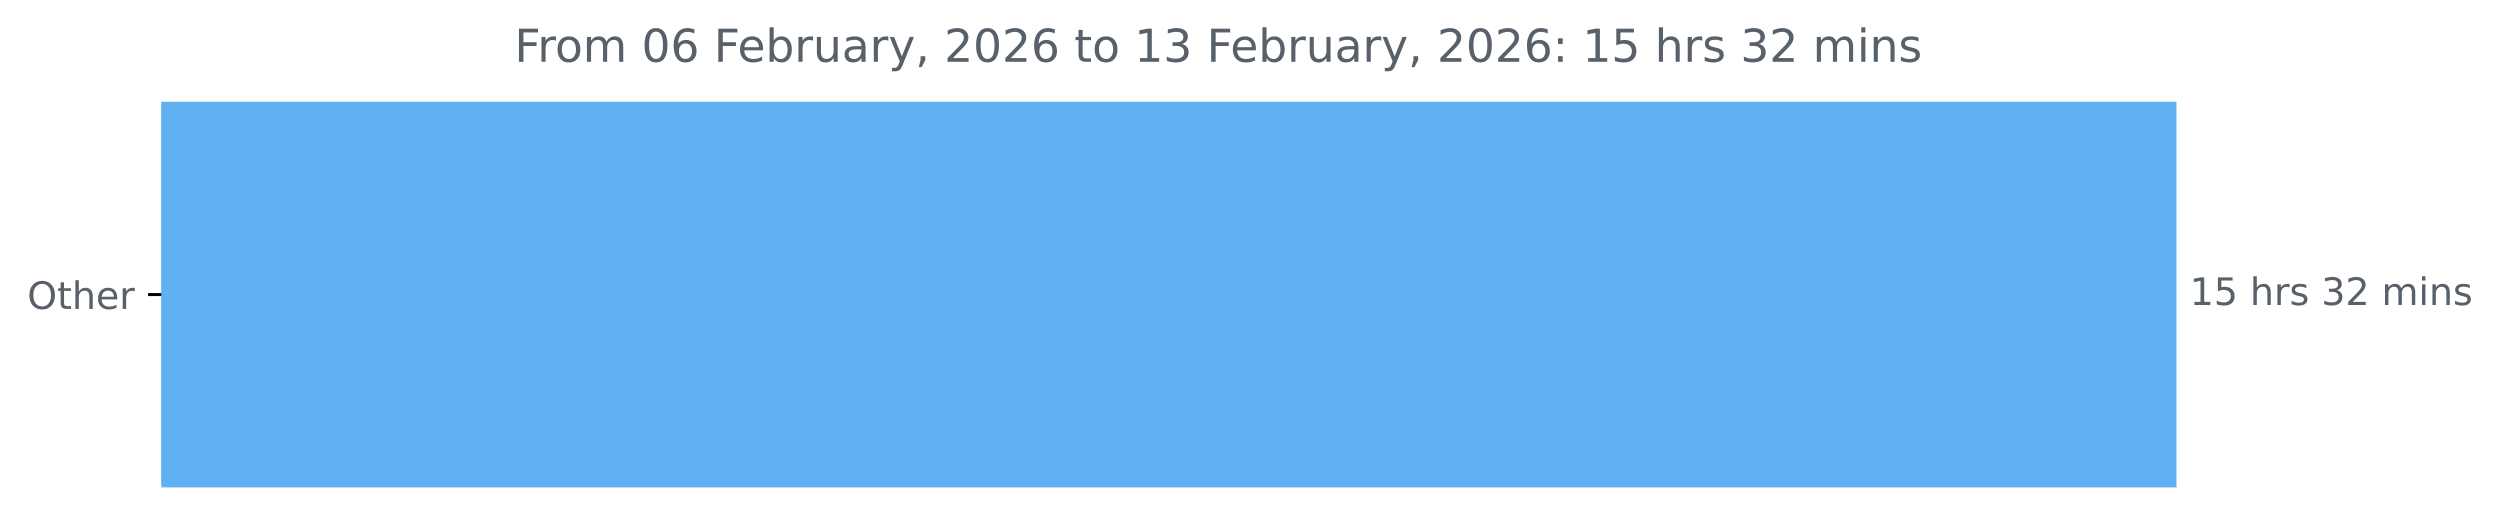
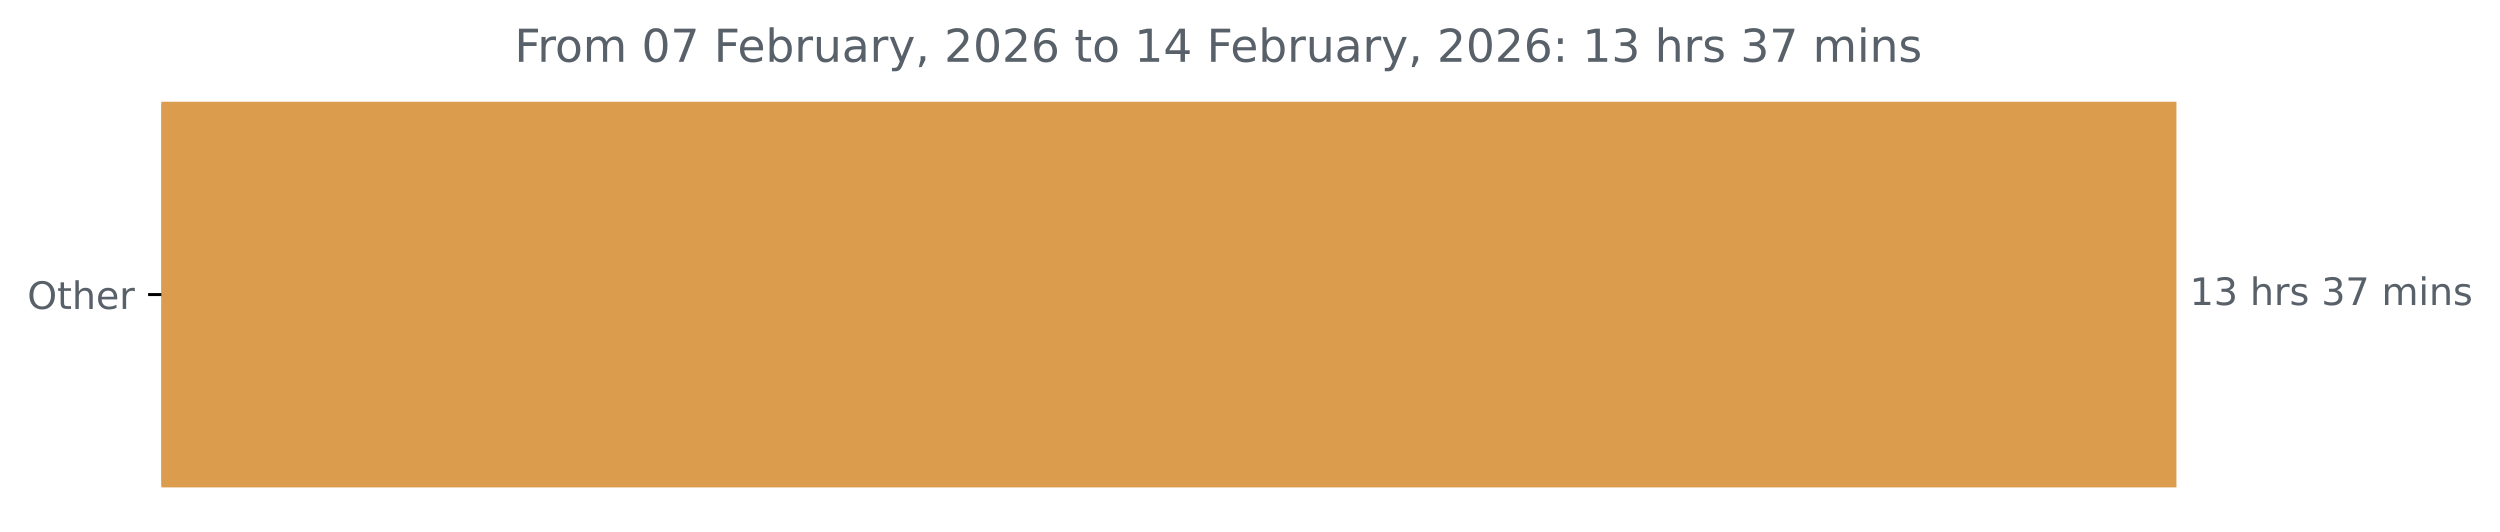
<svg xmlns="http://www.w3.org/2000/svg" xmlns:xlink="http://www.w3.org/1999/xlink" width="659.93pt" height="140.398pt" viewBox="0 0 659.93 140.398" version="1.1">
  <defs>
    <style type="text/css">*{stroke-linejoin: round; stroke-linecap: butt}</style>
  </defs>
  <g id="figure_1">
    <g id="patch_1">
      <path d="M 0 140.398  L 659.93 140.398  L 659.93 0  L 0 0  L 0 140.398  z " style="fill: none" />
    </g>
    <g id="axes_1">
      <g id="patch_2">
-         <path d="M 42.594 27.358  L 574.022 27.358  L 574.022 128.158  L 42.594 128.158  z " clip-path="url(#pc5b0d1c6a1)" style="fill: #60b1f3; stroke: #60b1f3; stroke-linejoin: miter" />
+         <path d="M 42.594 27.358  L 574.022 27.358  L 574.022 128.158  L 42.594 128.158  z " clip-path="url(#p77d8682f82)" style="fill: #db9c4d; stroke: #db9c4d; stroke-linejoin: miter" />
      </g>
      <g id="matplotlib.axis_1" />
      <g id="matplotlib.axis_2">
        <g id="ytick_1">
          <g id="line2d_1">
            <defs>
-               <path id="m15295b9caf" d="M 0 0  L -3.5 0  " style="stroke: #000000; stroke-width: 0.8" />
+               <path id="m801c78b14e" d="M 0 0  L -3.5 0  " style="stroke: #000000; stroke-width: 0.8" />
            </defs>
            <g>
-               <use xlink:href="#m15295b9caf" x="42.594" y="77.758" style="stroke: #000000; stroke-width: 0.8" />
+               <use xlink:href="#m801c78b14e" x="42.594" y="77.758" style="stroke: #000000; stroke-width: 0.8" />
            </g>
          </g>
          <g id="text_1">
            <g style="fill: #586069" transform="translate(7.2 81.55734) scale(0.1 -0.1)">
              <defs>
                <path id="DejaVuSans-4f" d="M 2522 4238  Q 1834 4238 1429 3725  Q 1025 3213 1025 2328  Q 1025 1447 1429 934  Q 1834 422 2522 422  Q 3209 422 3611 934  Q 4013 1447 4013 2328  Q 4013 3213 3611 3725  Q 3209 4238 2522 4238  z M 2522 4750  Q 3503 4750 4090 4092  Q 4678 3434 4678 2328  Q 4678 1225 4090 567  Q 3503 -91 2522 -91  Q 1538 -91 948 565  Q 359 1222 359 2328  Q 359 3434 948 4092  Q 1538 4750 2522 4750  z " transform="scale(0.015625)" />
                <path id="DejaVuSans-74" d="M 1172 4494  L 1172 3500  L 2356 3500  L 2356 3053  L 1172 3053  L 1172 1153  Q 1172 725 1289 603  Q 1406 481 1766 481  L 2356 481  L 2356 0  L 1766 0  Q 1100 0 847 248  Q 594 497 594 1153  L 594 3053  L 172 3053  L 172 3500  L 594 3500  L 594 4494  L 1172 4494  z " transform="scale(0.015625)" />
                <path id="DejaVuSans-68" d="M 3513 2113  L 3513 0  L 2938 0  L 2938 2094  Q 2938 2591 2744 2837  Q 2550 3084 2163 3084  Q 1697 3084 1428 2787  Q 1159 2491 1159 1978  L 1159 0  L 581 0  L 581 4863  L 1159 4863  L 1159 2956  Q 1366 3272 1645 3428  Q 1925 3584 2291 3584  Q 2894 3584 3203 3211  Q 3513 2838 3513 2113  z " transform="scale(0.015625)" />
                <path id="DejaVuSans-65" d="M 3597 1894  L 3597 1613  L 953 1613  Q 991 1019 1311 708  Q 1631 397 2203 397  Q 2534 397 2845 478  Q 3156 559 3463 722  L 3463 178  Q 3153 47 2828 -22  Q 2503 -91 2169 -91  Q 1331 -91 842 396  Q 353 884 353 1716  Q 353 2575 817 3079  Q 1281 3584 2069 3584  Q 2775 3584 3186 3129  Q 3597 2675 3597 1894  z M 3022 2063  Q 3016 2534 2758 2815  Q 2500 3097 2075 3097  Q 1594 3097 1305 2825  Q 1016 2553 972 2059  L 3022 2063  z " transform="scale(0.015625)" />
                <path id="DejaVuSans-72" d="M 2631 2963  Q 2534 3019 2420 3045  Q 2306 3072 2169 3072  Q 1681 3072 1420 2755  Q 1159 2438 1159 1844  L 1159 0  L 581 0  L 581 3500  L 1159 3500  L 1159 2956  Q 1341 3275 1631 3429  Q 1922 3584 2338 3584  Q 2397 3584 2469 3576  Q 2541 3569 2628 3553  L 2631 2963  z " transform="scale(0.015625)" />
              </defs>
              <use xlink:href="#DejaVuSans-4f" />
              <use xlink:href="#DejaVuSans-74" x="78.711" />
              <use xlink:href="#DejaVuSans-68" x="117.92" />
              <use xlink:href="#DejaVuSans-65" x="181.299" />
              <use xlink:href="#DejaVuSans-72" x="242.822" />
            </g>
          </g>
        </g>
      </g>
      <g id="text_2">
        <g style="fill: #586069" transform="translate(578.0223 80.5175) scale(0.1 -0.1)">
          <defs>
            <path id="DejaVuSans-31" d="M 794 531  L 1825 531  L 1825 4091  L 703 3866  L 703 4441  L 1819 4666  L 2450 4666  L 2450 531  L 3481 531  L 3481 0  L 794 0  L 794 531  z " transform="scale(0.015625)" />
-             <path id="DejaVuSans-35" d="M 691 4666  L 3169 4666  L 3169 4134  L 1269 4134  L 1269 2991  Q 1406 3038 1543 3061  Q 1681 3084 1819 3084  Q 2600 3084 3056 2656  Q 3513 2228 3513 1497  Q 3513 744 3044 326  Q 2575 -91 1722 -91  Q 1428 -91 1123 -41  Q 819 9 494 109  L 494 744  Q 775 591 1075 516  Q 1375 441 1709 441  Q 2250 441 2565 725  Q 2881 1009 2881 1497  Q 2881 1984 2565 2268  Q 2250 2553 1709 2553  Q 1456 2553 1204 2497  Q 953 2441 691 2322  L 691 4666  z " transform="scale(0.015625)" />
+             <path id="DejaVuSans-33" d="M 2597 2516  Q 3050 2419 3304 2112  Q 3559 1806 3559 1356  Q 3559 666 3084 287  Q 2609 -91 1734 -91  Q 1441 -91 1130 -33  Q 819 25 488 141  L 488 750  Q 750 597 1062 519  Q 1375 441 1716 441  Q 2309 441 2620 675  Q 2931 909 2931 1356  Q 2931 1769 2642 2001  Q 2353 2234 1838 2234  L 1294 2234  L 1294 2753  L 1863 2753  Q 2328 2753 2575 2939  Q 2822 3125 2822 3475  Q 2822 3834 2567 4026  Q 2313 4219 1838 4219  Q 1578 4219 1281 4162  Q 984 4106 628 3988  L 628 4550  Q 988 4650 1302 4700  Q 1616 4750 1894 4750  Q 2613 4750 3031 4423  Q 3450 4097 3450 3541  Q 3450 3153 3228 2886  Q 3006 2619 2597 2516  z " transform="scale(0.015625)" />
            <path id="DejaVuSans-20" transform="scale(0.015625)" />
            <path id="DejaVuSans-73" d="M 2834 3397  L 2834 2853  Q 2591 2978 2328 3040  Q 2066 3103 1784 3103  Q 1356 3103 1142 2972  Q 928 2841 928 2578  Q 928 2378 1081 2264  Q 1234 2150 1697 2047  L 1894 2003  Q 2506 1872 2764 1633  Q 3022 1394 3022 966  Q 3022 478 2636 193  Q 2250 -91 1575 -91  Q 1294 -91 989 -36  Q 684 19 347 128  L 347 722  Q 666 556 975 473  Q 1284 391 1588 391  Q 1994 391 2212 530  Q 2431 669 2431 922  Q 2431 1156 2273 1281  Q 2116 1406 1581 1522  L 1381 1569  Q 847 1681 609 1914  Q 372 2147 372 2553  Q 372 3047 722 3315  Q 1072 3584 1716 3584  Q 2034 3584 2315 3537  Q 2597 3491 2834 3397  z " transform="scale(0.015625)" />
-             <path id="DejaVuSans-33" d="M 2597 2516  Q 3050 2419 3304 2112  Q 3559 1806 3559 1356  Q 3559 666 3084 287  Q 2609 -91 1734 -91  Q 1441 -91 1130 -33  Q 819 25 488 141  L 488 750  Q 750 597 1062 519  Q 1375 441 1716 441  Q 2309 441 2620 675  Q 2931 909 2931 1356  Q 2931 1769 2642 2001  Q 2353 2234 1838 2234  L 1294 2234  L 1294 2753  L 1863 2753  Q 2328 2753 2575 2939  Q 2822 3125 2822 3475  Q 2822 3834 2567 4026  Q 2313 4219 1838 4219  Q 1578 4219 1281 4162  Q 984 4106 628 3988  L 628 4550  Q 988 4650 1302 4700  Q 1616 4750 1894 4750  Q 2613 4750 3031 4423  Q 3450 4097 3450 3541  Q 3450 3153 3228 2886  Q 3006 2619 2597 2516  z " transform="scale(0.015625)" />
-             <path id="DejaVuSans-32" d="M 1228 531  L 3431 531  L 3431 0  L 469 0  L 469 531  Q 828 903 1448 1529  Q 2069 2156 2228 2338  Q 2531 2678 2651 2914  Q 2772 3150 2772 3378  Q 2772 3750 2511 3984  Q 2250 4219 1831 4219  Q 1534 4219 1204 4116  Q 875 4013 500 3803  L 500 4441  Q 881 4594 1212 4672  Q 1544 4750 1819 4750  Q 2544 4750 2975 4387  Q 3406 4025 3406 3419  Q 3406 3131 3298 2873  Q 3191 2616 2906 2266  Q 2828 2175 2409 1742  Q 1991 1309 1228 531  z " transform="scale(0.015625)" />
+             <path id="DejaVuSans-37" d="M 525 4666  L 3525 4666  L 3525 4397  L 1831 0  L 1172 0  L 2766 4134  L 525 4134  L 525 4666  z " transform="scale(0.015625)" />
            <path id="DejaVuSans-6d" d="M 3328 2828  Q 3544 3216 3844 3400  Q 4144 3584 4550 3584  Q 5097 3584 5394 3201  Q 5691 2819 5691 2113  L 5691 0  L 5113 0  L 5113 2094  Q 5113 2597 4934 2840  Q 4756 3084 4391 3084  Q 3944 3084 3684 2787  Q 3425 2491 3425 1978  L 3425 0  L 2847 0  L 2847 2094  Q 2847 2600 2669 2842  Q 2491 3084 2119 3084  Q 1678 3084 1418 2786  Q 1159 2488 1159 1978  L 1159 0  L 581 0  L 581 3500  L 1159 3500  L 1159 2956  Q 1356 3278 1631 3431  Q 1906 3584 2284 3584  Q 2666 3584 2933 3390  Q 3200 3197 3328 2828  z " transform="scale(0.015625)" />
            <path id="DejaVuSans-69" d="M 603 3500  L 1178 3500  L 1178 0  L 603 0  L 603 3500  z M 603 4863  L 1178 4863  L 1178 4134  L 603 4134  L 603 4863  z " transform="scale(0.015625)" />
            <path id="DejaVuSans-6e" d="M 3513 2113  L 3513 0  L 2938 0  L 2938 2094  Q 2938 2591 2744 2837  Q 2550 3084 2163 3084  Q 1697 3084 1428 2787  Q 1159 2491 1159 1978  L 1159 0  L 581 0  L 581 3500  L 1159 3500  L 1159 2956  Q 1366 3272 1645 3428  Q 1925 3584 2291 3584  Q 2894 3584 3203 3211  Q 3513 2838 3513 2113  z " transform="scale(0.015625)" />
          </defs>
          <use xlink:href="#DejaVuSans-31" />
-           <use xlink:href="#DejaVuSans-35" x="63.623" />
+           <use xlink:href="#DejaVuSans-33" x="63.623" />
          <use xlink:href="#DejaVuSans-20" x="127.246" />
          <use xlink:href="#DejaVuSans-68" x="159.033" />
          <use xlink:href="#DejaVuSans-72" x="222.412" />
          <use xlink:href="#DejaVuSans-73" x="263.525" />
          <use xlink:href="#DejaVuSans-20" x="315.625" />
          <use xlink:href="#DejaVuSans-33" x="347.412" />
-           <use xlink:href="#DejaVuSans-32" x="411.035" />
+           <use xlink:href="#DejaVuSans-37" x="411.035" />
          <use xlink:href="#DejaVuSans-20" x="474.658" />
          <use xlink:href="#DejaVuSans-6d" x="506.445" />
          <use xlink:href="#DejaVuSans-69" x="603.857" />
          <use xlink:href="#DejaVuSans-6e" x="631.641" />
          <use xlink:href="#DejaVuSans-73" x="695.02" />
        </g>
      </g>
      <g id="text_3">
        <g style="fill: #586069" transform="translate(135.8113 16.31812) scale(0.12 -0.12)">
          <defs>
            <path id="DejaVuSans-46" d="M 628 4666  L 3309 4666  L 3309 4134  L 1259 4134  L 1259 2759  L 3109 2759  L 3109 2228  L 1259 2228  L 1259 0  L 628 0  L 628 4666  z " transform="scale(0.015625)" />
            <path id="DejaVuSans-6f" d="M 1959 3097  Q 1497 3097 1228 2736  Q 959 2375 959 1747  Q 959 1119 1226 758  Q 1494 397 1959 397  Q 2419 397 2687 759  Q 2956 1122 2956 1747  Q 2956 2369 2687 2733  Q 2419 3097 1959 3097  z M 1959 3584  Q 2709 3584 3137 3096  Q 3566 2609 3566 1747  Q 3566 888 3137 398  Q 2709 -91 1959 -91  Q 1206 -91 779 398  Q 353 888 353 1747  Q 353 2609 779 3096  Q 1206 3584 1959 3584  z " transform="scale(0.015625)" />
            <path id="DejaVuSans-30" d="M 2034 4250  Q 1547 4250 1301 3770  Q 1056 3291 1056 2328  Q 1056 1369 1301 889  Q 1547 409 2034 409  Q 2525 409 2770 889  Q 3016 1369 3016 2328  Q 3016 3291 2770 3770  Q 2525 4250 2034 4250  z M 2034 4750  Q 2819 4750 3233 4129  Q 3647 3509 3647 2328  Q 3647 1150 3233 529  Q 2819 -91 2034 -91  Q 1250 -91 836 529  Q 422 1150 422 2328  Q 422 3509 836 4129  Q 1250 4750 2034 4750  z " transform="scale(0.015625)" />
-             <path id="DejaVuSans-36" d="M 2113 2584  Q 1688 2584 1439 2293  Q 1191 2003 1191 1497  Q 1191 994 1439 701  Q 1688 409 2113 409  Q 2538 409 2786 701  Q 3034 994 3034 1497  Q 3034 2003 2786 2293  Q 2538 2584 2113 2584  z M 3366 4563  L 3366 3988  Q 3128 4100 2886 4159  Q 2644 4219 2406 4219  Q 1781 4219 1451 3797  Q 1122 3375 1075 2522  Q 1259 2794 1537 2939  Q 1816 3084 2150 3084  Q 2853 3084 3261 2657  Q 3669 2231 3669 1497  Q 3669 778 3244 343  Q 2819 -91 2113 -91  Q 1303 -91 875 529  Q 447 1150 447 2328  Q 447 3434 972 4092  Q 1497 4750 2381 4750  Q 2619 4750 2861 4703  Q 3103 4656 3366 4563  z " transform="scale(0.015625)" />
            <path id="DejaVuSans-62" d="M 3116 1747  Q 3116 2381 2855 2742  Q 2594 3103 2138 3103  Q 1681 3103 1420 2742  Q 1159 2381 1159 1747  Q 1159 1113 1420 752  Q 1681 391 2138 391  Q 2594 391 2855 752  Q 3116 1113 3116 1747  z M 1159 2969  Q 1341 3281 1617 3432  Q 1894 3584 2278 3584  Q 2916 3584 3314 3078  Q 3713 2572 3713 1747  Q 3713 922 3314 415  Q 2916 -91 2278 -91  Q 1894 -91 1617 61  Q 1341 213 1159 525  L 1159 0  L 581 0  L 581 4863  L 1159 4863  L 1159 2969  z " transform="scale(0.015625)" />
            <path id="DejaVuSans-75" d="M 544 1381  L 544 3500  L 1119 3500  L 1119 1403  Q 1119 906 1312 657  Q 1506 409 1894 409  Q 2359 409 2629 706  Q 2900 1003 2900 1516  L 2900 3500  L 3475 3500  L 3475 0  L 2900 0  L 2900 538  Q 2691 219 2414 64  Q 2138 -91 1772 -91  Q 1169 -91 856 284  Q 544 659 544 1381  z M 1991 3584  L 1991 3584  z " transform="scale(0.015625)" />
            <path id="DejaVuSans-61" d="M 2194 1759  Q 1497 1759 1228 1600  Q 959 1441 959 1056  Q 959 750 1161 570  Q 1363 391 1709 391  Q 2188 391 2477 730  Q 2766 1069 2766 1631  L 2766 1759  L 2194 1759  z M 3341 1997  L 3341 0  L 2766 0  L 2766 531  Q 2569 213 2275 61  Q 1981 -91 1556 -91  Q 1019 -91 701 211  Q 384 513 384 1019  Q 384 1609 779 1909  Q 1175 2209 1959 2209  L 2766 2209  L 2766 2266  Q 2766 2663 2505 2880  Q 2244 3097 1772 3097  Q 1472 3097 1187 3025  Q 903 2953 641 2809  L 641 3341  Q 956 3463 1253 3523  Q 1550 3584 1831 3584  Q 2591 3584 2966 3190  Q 3341 2797 3341 1997  z " transform="scale(0.015625)" />
            <path id="DejaVuSans-79" d="M 2059 -325  Q 1816 -950 1584 -1140  Q 1353 -1331 966 -1331  L 506 -1331  L 506 -850  L 844 -850  Q 1081 -850 1212 -737  Q 1344 -625 1503 -206  L 1606 56  L 191 3500  L 800 3500  L 1894 763  L 2988 3500  L 3597 3500  L 2059 -325  z " transform="scale(0.015625)" />
            <path id="DejaVuSans-2c" d="M 750 794  L 1409 794  L 1409 256  L 897 -744  L 494 -744  L 750 256  L 750 794  z " transform="scale(0.015625)" />
+             <path id="DejaVuSans-32" d="M 1228 531  L 3431 531  L 3431 0  L 469 0  L 469 531  Q 828 903 1448 1529  Q 2069 2156 2228 2338  Q 2531 2678 2651 2914  Q 2772 3150 2772 3378  Q 2772 3750 2511 3984  Q 2250 4219 1831 4219  Q 1534 4219 1204 4116  Q 875 4013 500 3803  L 500 4441  Q 881 4594 1212 4672  Q 1544 4750 1819 4750  Q 2544 4750 2975 4387  Q 3406 4025 3406 3419  Q 3406 3131 3298 2873  Q 3191 2616 2906 2266  Q 2828 2175 2409 1742  Q 1991 1309 1228 531  z " transform="scale(0.015625)" />
+             <path id="DejaVuSans-36" d="M 2113 2584  Q 1688 2584 1439 2293  Q 1191 2003 1191 1497  Q 1191 994 1439 701  Q 1688 409 2113 409  Q 2538 409 2786 701  Q 3034 994 3034 1497  Q 3034 2003 2786 2293  Q 2538 2584 2113 2584  z M 3366 4563  L 3366 3988  Q 3128 4100 2886 4159  Q 2644 4219 2406 4219  Q 1781 4219 1451 3797  Q 1122 3375 1075 2522  Q 1259 2794 1537 2939  Q 1816 3084 2150 3084  Q 2853 3084 3261 2657  Q 3669 2231 3669 1497  Q 3669 778 3244 343  Q 2819 -91 2113 -91  Q 1303 -91 875 529  Q 447 1150 447 2328  Q 447 3434 972 4092  Q 1497 4750 2381 4750  Q 2619 4750 2861 4703  Q 3103 4656 3366 4563  z " transform="scale(0.015625)" />
+             <path id="DejaVuSans-34" d="M 2419 4116  L 825 1625  L 2419 1625  L 2419 4116  z M 2253 4666  L 3047 4666  L 3047 1625  L 3713 1625  L 3713 1100  L 3047 1100  L 3047 0  L 2419 0  L 2419 1100  L 313 1100  L 313 1709  L 2253 4666  z " transform="scale(0.015625)" />
            <path id="DejaVuSans-3a" d="M 750 794  L 1409 794  L 1409 0  L 750 0  L 750 794  z M 750 3309  L 1409 3309  L 1409 2516  L 750 2516  L 750 3309  z " transform="scale(0.015625)" />
          </defs>
          <use xlink:href="#DejaVuSans-46" />
          <use xlink:href="#DejaVuSans-72" x="50.27" />
          <use xlink:href="#DejaVuSans-6f" x="89.133" />
          <use xlink:href="#DejaVuSans-6d" x="150.314" />
          <use xlink:href="#DejaVuSans-20" x="247.727" />
          <use xlink:href="#DejaVuSans-30" x="279.514" />
-           <use xlink:href="#DejaVuSans-36" x="343.137" />
+           <use xlink:href="#DejaVuSans-37" x="343.137" />
          <use xlink:href="#DejaVuSans-20" x="406.76" />
          <use xlink:href="#DejaVuSans-46" x="438.547" />
          <use xlink:href="#DejaVuSans-65" x="490.566" />
          <use xlink:href="#DejaVuSans-62" x="552.09" />
          <use xlink:href="#DejaVuSans-72" x="615.566" />
          <use xlink:href="#DejaVuSans-75" x="656.68" />
          <use xlink:href="#DejaVuSans-61" x="720.059" />
          <use xlink:href="#DejaVuSans-72" x="781.338" />
          <use xlink:href="#DejaVuSans-79" x="822.451" />
          <use xlink:href="#DejaVuSans-2c" x="881.631" />
          <use xlink:href="#DejaVuSans-20" x="913.418" />
          <use xlink:href="#DejaVuSans-32" x="945.205" />
          <use xlink:href="#DejaVuSans-30" x="1008.828" />
          <use xlink:href="#DejaVuSans-32" x="1072.451" />
          <use xlink:href="#DejaVuSans-36" x="1136.074" />
          <use xlink:href="#DejaVuSans-20" x="1199.697" />
          <use xlink:href="#DejaVuSans-74" x="1231.484" />
          <use xlink:href="#DejaVuSans-6f" x="1270.693" />
          <use xlink:href="#DejaVuSans-20" x="1331.875" />
          <use xlink:href="#DejaVuSans-31" x="1363.662" />
-           <use xlink:href="#DejaVuSans-33" x="1427.285" />
+           <use xlink:href="#DejaVuSans-34" x="1427.285" />
          <use xlink:href="#DejaVuSans-20" x="1490.908" />
          <use xlink:href="#DejaVuSans-46" x="1522.695" />
          <use xlink:href="#DejaVuSans-65" x="1574.715" />
          <use xlink:href="#DejaVuSans-62" x="1636.238" />
          <use xlink:href="#DejaVuSans-72" x="1699.715" />
          <use xlink:href="#DejaVuSans-75" x="1740.828" />
          <use xlink:href="#DejaVuSans-61" x="1804.207" />
          <use xlink:href="#DejaVuSans-72" x="1865.486" />
          <use xlink:href="#DejaVuSans-79" x="1906.6" />
          <use xlink:href="#DejaVuSans-2c" x="1965.779" />
          <use xlink:href="#DejaVuSans-20" x="1997.566" />
          <use xlink:href="#DejaVuSans-32" x="2029.354" />
          <use xlink:href="#DejaVuSans-30" x="2092.977" />
          <use xlink:href="#DejaVuSans-32" x="2156.6" />
          <use xlink:href="#DejaVuSans-36" x="2220.223" />
          <use xlink:href="#DejaVuSans-3a" x="2283.846" />
          <use xlink:href="#DejaVuSans-20" x="2317.537" />
          <use xlink:href="#DejaVuSans-31" x="2349.324" />
-           <use xlink:href="#DejaVuSans-35" x="2412.947" />
+           <use xlink:href="#DejaVuSans-33" x="2412.947" />
          <use xlink:href="#DejaVuSans-20" x="2476.57" />
          <use xlink:href="#DejaVuSans-68" x="2508.357" />
          <use xlink:href="#DejaVuSans-72" x="2571.736" />
          <use xlink:href="#DejaVuSans-73" x="2612.85" />
          <use xlink:href="#DejaVuSans-20" x="2664.949" />
          <use xlink:href="#DejaVuSans-33" x="2696.736" />
-           <use xlink:href="#DejaVuSans-32" x="2760.359" />
+           <use xlink:href="#DejaVuSans-37" x="2760.359" />
          <use xlink:href="#DejaVuSans-20" x="2823.982" />
          <use xlink:href="#DejaVuSans-6d" x="2855.77" />
          <use xlink:href="#DejaVuSans-69" x="2953.182" />
          <use xlink:href="#DejaVuSans-6e" x="2980.965" />
          <use xlink:href="#DejaVuSans-73" x="3044.344" />
        </g>
      </g>
    </g>
  </g>
  <defs>
-     <clipPath id="pc5b0d1c6a1">
+     <clipPath id="p77d8682f82">
      <rect x="42.594" y="22.318" width="558" height="110.88" />
    </clipPath>
  </defs>
</svg>
